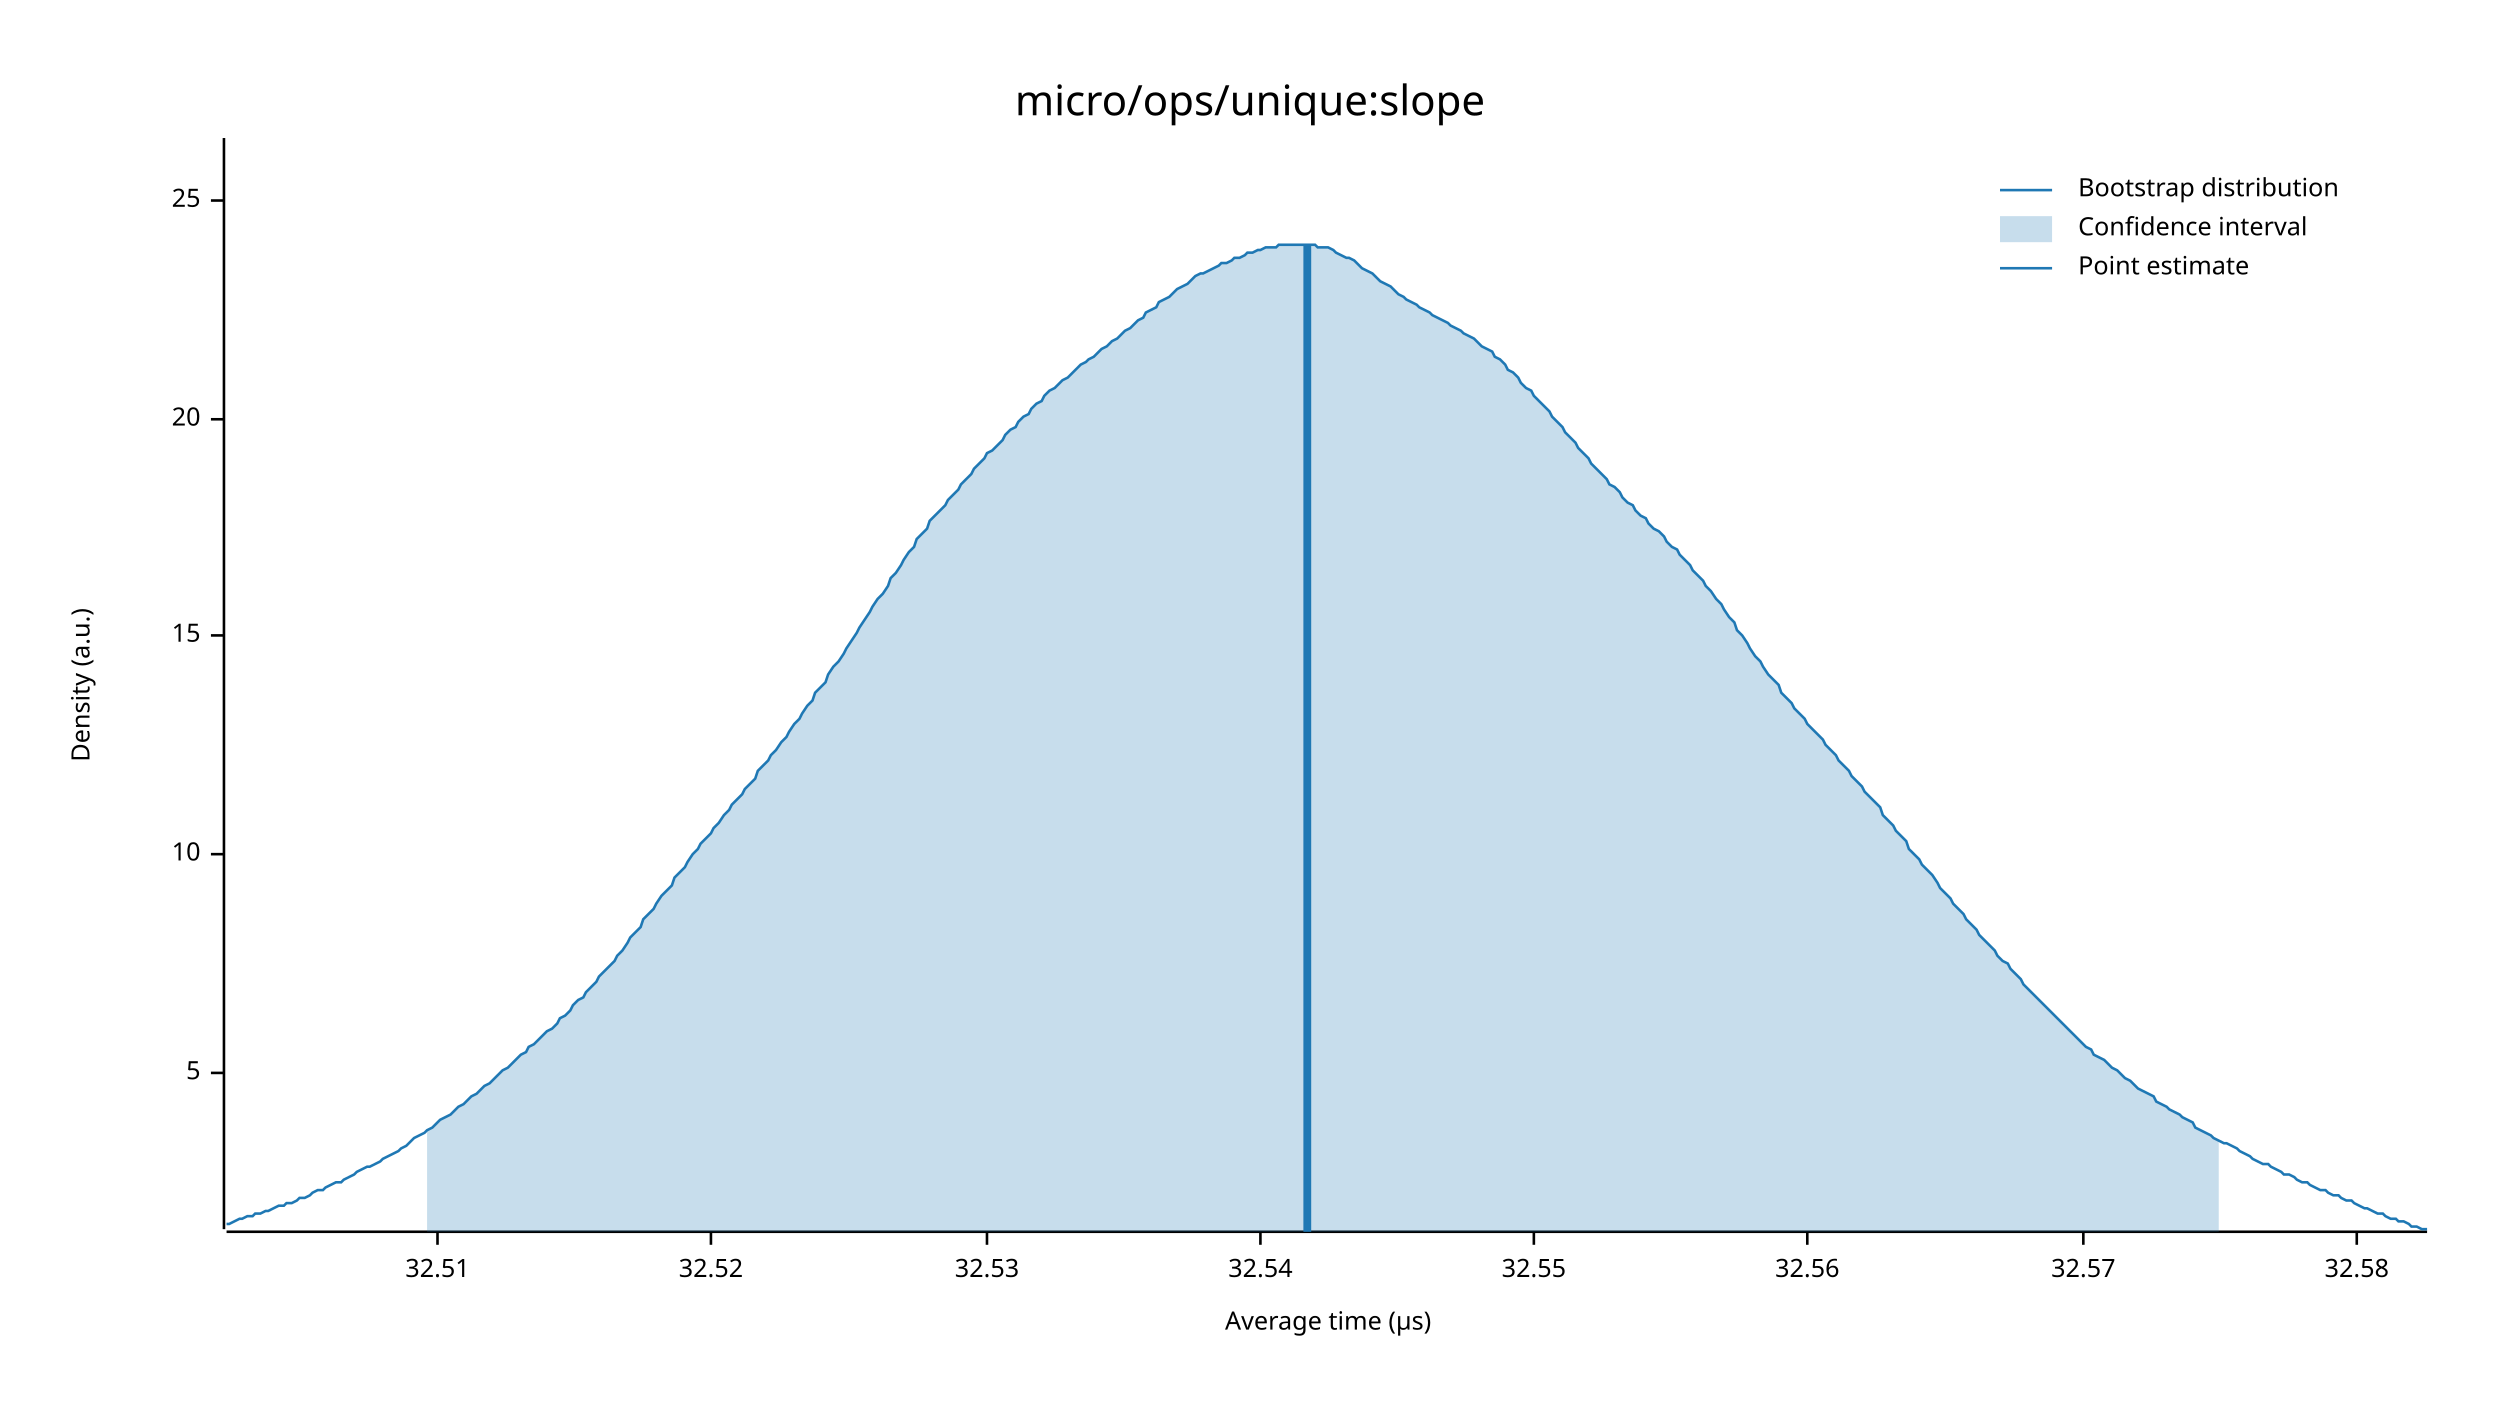
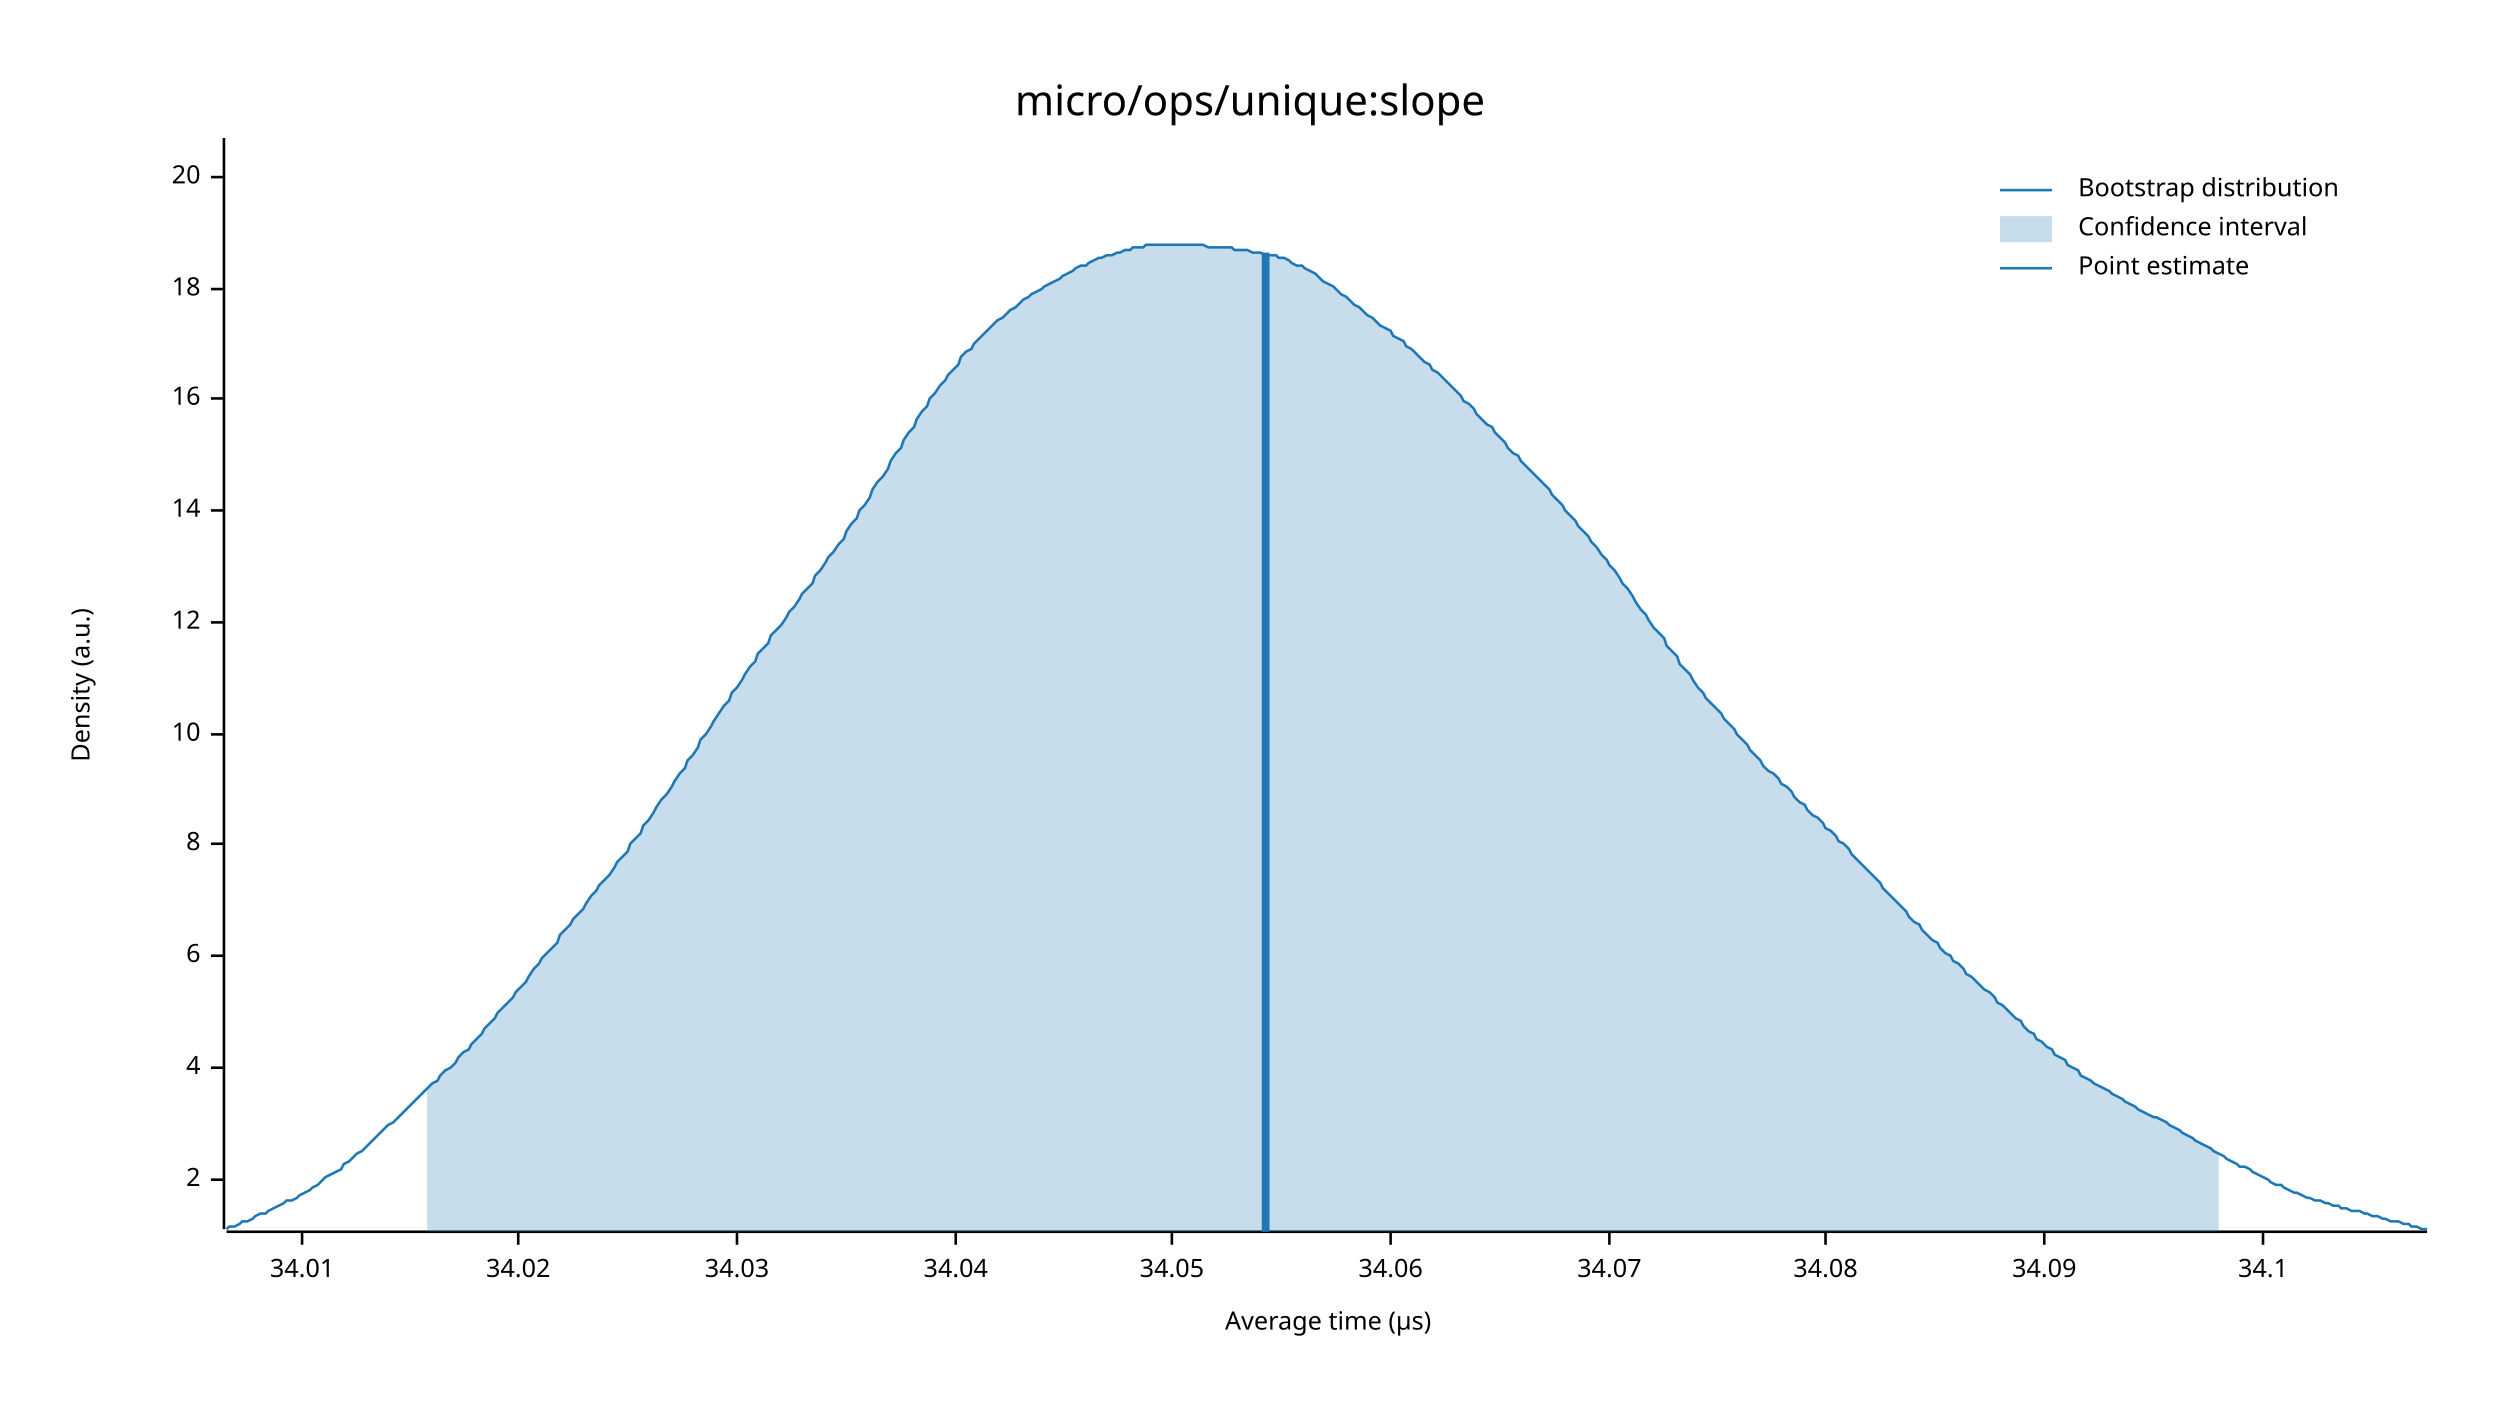
<svg xmlns="http://www.w3.org/2000/svg" width="960" height="540" viewBox="0 0 960 540">
  <text x="480" y="32" dy="0.76em" text-anchor="middle" font-family="sans-serif" font-size="16.129" opacity="1" fill="#000000">
micro/ops/unique:slope
</text>
  <text x="27" y="263" dy="0.76em" text-anchor="middle" font-family="sans-serif" font-size="9.677" opacity="1" fill="#000000" transform="rotate(270, 27, 263)">
Density (a.u.)
</text>
  <text x="510" y="513" dy="-0.5ex" text-anchor="middle" font-family="sans-serif" font-size="9.677" opacity="1" fill="#000000">
Average time (µs)
</text>
  <polyline fill="none" opacity="1" stroke="#000000" stroke-width="1" points="86,53 86,472 " />
-   <text x="77" y="412" dy="0.5ex" text-anchor="end" font-family="sans-serif" font-size="9.677" opacity="1" fill="#000000">
- 5
+   <text x="77" y="453" dy="0.5ex" text-anchor="end" font-family="sans-serif" font-size="9.677" opacity="1" fill="#000000">
+ 2
</text>
-   <polyline fill="none" opacity="1" stroke="#000000" stroke-width="1" points="81,412 86,412 " />
-   <text x="77" y="328" dy="0.5ex" text-anchor="end" font-family="sans-serif" font-size="9.677" opacity="1" fill="#000000">
+   <polyline fill="none" opacity="1" stroke="#000000" stroke-width="1" points="81,453 86,453 " />
+   <text x="77" y="410" dy="0.5ex" text-anchor="end" font-family="sans-serif" font-size="9.677" opacity="1" fill="#000000">
+ 4
+ </text>
+   <polyline fill="none" opacity="1" stroke="#000000" stroke-width="1" points="81,410 86,410 " />
+   <text x="77" y="367" dy="0.5ex" text-anchor="end" font-family="sans-serif" font-size="9.677" opacity="1" fill="#000000">
+ 6
+ </text>
+   <polyline fill="none" opacity="1" stroke="#000000" stroke-width="1" points="81,367 86,367 " />
+   <text x="77" y="324" dy="0.5ex" text-anchor="end" font-family="sans-serif" font-size="9.677" opacity="1" fill="#000000">
+ 8
+ </text>
+   <polyline fill="none" opacity="1" stroke="#000000" stroke-width="1" points="81,324 86,324 " />
+   <text x="77" y="282" dy="0.5ex" text-anchor="end" font-family="sans-serif" font-size="9.677" opacity="1" fill="#000000">
10
</text>
-   <polyline fill="none" opacity="1" stroke="#000000" stroke-width="1" points="81,328 86,328 " />
-   <text x="77" y="244" dy="0.5ex" text-anchor="end" font-family="sans-serif" font-size="9.677" opacity="1" fill="#000000">
- 15
+   <polyline fill="none" opacity="1" stroke="#000000" stroke-width="1" points="81,282 86,282 " />
+   <text x="77" y="239" dy="0.5ex" text-anchor="end" font-family="sans-serif" font-size="9.677" opacity="1" fill="#000000">
+ 12
</text>
-   <polyline fill="none" opacity="1" stroke="#000000" stroke-width="1" points="81,244 86,244 " />
-   <text x="77" y="161" dy="0.5ex" text-anchor="end" font-family="sans-serif" font-size="9.677" opacity="1" fill="#000000">
+   <polyline fill="none" opacity="1" stroke="#000000" stroke-width="1" points="81,239 86,239 " />
+   <text x="77" y="196" dy="0.5ex" text-anchor="end" font-family="sans-serif" font-size="9.677" opacity="1" fill="#000000">
+ 14
+ </text>
+   <polyline fill="none" opacity="1" stroke="#000000" stroke-width="1" points="81,196 86,196 " />
+   <text x="77" y="153" dy="0.5ex" text-anchor="end" font-family="sans-serif" font-size="9.677" opacity="1" fill="#000000">
+ 16
+ </text>
+   <polyline fill="none" opacity="1" stroke="#000000" stroke-width="1" points="81,153 86,153 " />
+   <text x="77" y="111" dy="0.5ex" text-anchor="end" font-family="sans-serif" font-size="9.677" opacity="1" fill="#000000">
+ 18
+ </text>
+   <polyline fill="none" opacity="1" stroke="#000000" stroke-width="1" points="81,111 86,111 " />
+   <text x="77" y="68" dy="0.5ex" text-anchor="end" font-family="sans-serif" font-size="9.677" opacity="1" fill="#000000">
20
</text>
-   <polyline fill="none" opacity="1" stroke="#000000" stroke-width="1" points="81,161 86,161 " />
-   <text x="77" y="77" dy="0.5ex" text-anchor="end" font-family="sans-serif" font-size="9.677" opacity="1" fill="#000000">
- 25
+   <polyline fill="none" opacity="1" stroke="#000000" stroke-width="1" points="81,68 86,68 " />
+   <polyline fill="none" opacity="1" stroke="#000000" stroke-width="1" points="87,473 932,473 " />
+   <text x="116" y="483" dy="0.76em" text-anchor="middle" font-family="sans-serif" font-size="9.677" opacity="1" fill="#000000">
+ 34.01
</text>
-   <polyline fill="none" opacity="1" stroke="#000000" stroke-width="1" points="81,77 86,77 " />
-   <polyline fill="none" opacity="1" stroke="#000000" stroke-width="1" points="87,473 932,473 " />
-   <text x="168" y="483" dy="0.76em" text-anchor="middle" font-family="sans-serif" font-size="9.677" opacity="1" fill="#000000">
- 32.51
+   <polyline fill="none" opacity="1" stroke="#000000" stroke-width="1" points="116,473 116,478 " />
+   <text x="199" y="483" dy="0.76em" text-anchor="middle" font-family="sans-serif" font-size="9.677" opacity="1" fill="#000000">
+ 34.02
</text>
-   <polyline fill="none" opacity="1" stroke="#000000" stroke-width="1" points="168,473 168,478 " />
-   <text x="273" y="483" dy="0.76em" text-anchor="middle" font-family="sans-serif" font-size="9.677" opacity="1" fill="#000000">
- 32.52
+   <polyline fill="none" opacity="1" stroke="#000000" stroke-width="1" points="199,473 199,478 " />
+   <text x="283" y="483" dy="0.76em" text-anchor="middle" font-family="sans-serif" font-size="9.677" opacity="1" fill="#000000">
+ 34.03
</text>
-   <polyline fill="none" opacity="1" stroke="#000000" stroke-width="1" points="273,473 273,478 " />
-   <text x="379" y="483" dy="0.76em" text-anchor="middle" font-family="sans-serif" font-size="9.677" opacity="1" fill="#000000">
- 32.53
+   <polyline fill="none" opacity="1" stroke="#000000" stroke-width="1" points="283,473 283,478 " />
+   <text x="367" y="483" dy="0.76em" text-anchor="middle" font-family="sans-serif" font-size="9.677" opacity="1" fill="#000000">
+ 34.04
</text>
-   <polyline fill="none" opacity="1" stroke="#000000" stroke-width="1" points="379,473 379,478 " />
-   <text x="484" y="483" dy="0.76em" text-anchor="middle" font-family="sans-serif" font-size="9.677" opacity="1" fill="#000000">
- 32.54
+   <polyline fill="none" opacity="1" stroke="#000000" stroke-width="1" points="367,473 367,478 " />
+   <text x="450" y="483" dy="0.76em" text-anchor="middle" font-family="sans-serif" font-size="9.677" opacity="1" fill="#000000">
+ 34.05
</text>
-   <polyline fill="none" opacity="1" stroke="#000000" stroke-width="1" points="484,473 484,478 " />
-   <text x="589" y="483" dy="0.76em" text-anchor="middle" font-family="sans-serif" font-size="9.677" opacity="1" fill="#000000">
- 32.55
+   <polyline fill="none" opacity="1" stroke="#000000" stroke-width="1" points="450,473 450,478 " />
+   <text x="534" y="483" dy="0.76em" text-anchor="middle" font-family="sans-serif" font-size="9.677" opacity="1" fill="#000000">
+ 34.06
</text>
-   <polyline fill="none" opacity="1" stroke="#000000" stroke-width="1" points="589,473 589,478 " />
-   <text x="694" y="483" dy="0.76em" text-anchor="middle" font-family="sans-serif" font-size="9.677" opacity="1" fill="#000000">
- 32.56
+   <polyline fill="none" opacity="1" stroke="#000000" stroke-width="1" points="534,473 534,478 " />
+   <text x="618" y="483" dy="0.76em" text-anchor="middle" font-family="sans-serif" font-size="9.677" opacity="1" fill="#000000">
+ 34.07
</text>
-   <polyline fill="none" opacity="1" stroke="#000000" stroke-width="1" points="694,473 694,478 " />
-   <text x="800" y="483" dy="0.76em" text-anchor="middle" font-family="sans-serif" font-size="9.677" opacity="1" fill="#000000">
- 32.57
+   <polyline fill="none" opacity="1" stroke="#000000" stroke-width="1" points="618,473 618,478 " />
+   <text x="701" y="483" dy="0.76em" text-anchor="middle" font-family="sans-serif" font-size="9.677" opacity="1" fill="#000000">
+ 34.08
</text>
-   <polyline fill="none" opacity="1" stroke="#000000" stroke-width="1" points="800,473 800,478 " />
-   <text x="905" y="483" dy="0.76em" text-anchor="middle" font-family="sans-serif" font-size="9.677" opacity="1" fill="#000000">
- 32.58
+   <polyline fill="none" opacity="1" stroke="#000000" stroke-width="1" points="701,473 701,478 " />
+   <text x="785" y="483" dy="0.76em" text-anchor="middle" font-family="sans-serif" font-size="9.677" opacity="1" fill="#000000">
+ 34.09
</text>
-   <polyline fill="none" opacity="1" stroke="#000000" stroke-width="1" points="905,473 905,478 " />
-   <polyline fill="none" opacity="1" stroke="#1F78B4" stroke-width="1" points="87,470 88,470 90,469 92,468 93,468 95,467 97,467 98,466 100,466 102,465 103,465 105,464 107,463 109,463 110,462 112,462 114,461 115,460 117,460 119,459 120,458 122,457 124,457 125,456 127,455 129,454 131,454 132,453 134,452 136,451 137,450 139,449 141,448 142,448 144,447 146,446 147,445 149,444 151,443 153,442 154,441 156,440 158,438 159,437 161,436 163,435 164,434 166,433 168,431 169,430 171,429 173,428 175,426 176,425 178,424 180,422 181,421 183,420 185,418 186,417 188,416 190,414 191,413 193,411 195,410 197,408 198,407 200,405 202,404 203,402 205,401 207,399 208,398 210,396 212,395 214,393 215,391 217,390 219,388 220,386 222,384 224,383 225,381 227,379 229,377 230,375 232,373 234,371 236,369 237,367 239,365 241,362 242,360 244,358 246,356 247,353 249,351 251,349 252,347 254,344 256,342 258,340 259,337 261,335 263,333 264,331 266,328 268,326 269,324 271,322 273,320 274,318 276,316 278,313 280,311 281,309 283,307 285,305 286,303 288,301 290,299 291,296 293,294 295,292 296,290 298,288 300,285 302,283 303,281 305,278 307,276 308,274 310,271 312,269 313,266 315,264 317,262 318,259 320,256 322,254 324,251 325,249 327,246 329,243 330,241 332,238 334,235 335,233 337,230 339,228 341,225 342,222 344,220 346,217 347,215 349,212 351,210 352,207 354,205 356,203 357,200 359,198 361,196 363,194 364,192 366,190 368,188 369,186 371,184 373,182 374,180 376,178 378,176 379,174 381,173 383,171 385,169 386,167 388,165 390,164 391,162 393,160 395,159 396,157 398,155 400,154 401,152 403,150 405,149 407,147 408,146 410,145 412,143 413,142 415,140 417,139 418,138 420,137 422,135 423,134 425,133 427,131 429,130 430,129 432,127 434,126 435,125 437,123 439,122 440,120 442,119 444,118 445,116 447,115 449,114 451,112 452,111 454,110 456,109 457,108 459,106 461,105 462,105 464,104 466,103 468,102 469,101 471,101 473,100 474,99 476,99 478,98 479,97 481,97 483,96 484,96 486,95 488,95 490,95 491,94 493,94 495,94 496,94 498,94 500,94 501,94 503,94 505,94 506,95 508,95 510,95 512,96 513,97 515,98 517,99 518,99 520,100 522,102 523,103 525,104 527,105 528,106 530,108 532,109 534,110 535,111 537,113 539,114 540,115 542,116 544,117 545,118 547,119 549,120 550,121 552,122 554,123 556,124 557,125 559,126 561,127 562,128 564,129 566,130 567,131 569,133 571,134 573,135 574,137 576,138 578,140 579,142 581,143 583,145 584,147 586,149 588,150 589,152 591,154 593,156 595,158 596,160 598,162 600,164 601,166 603,168 605,170 606,172 608,174 610,176 611,178 613,180 615,182 617,184 618,186 620,187 622,189 623,191 625,193 627,194 628,196 630,198 632,199 633,201 635,203 637,204 639,206 640,208 642,210 644,211 645,213 647,215 649,217 650,219 652,221 654,223 655,225 657,227 659,230 661,232 662,234 664,237 666,239 667,242 669,244 671,247 672,249 674,252 676,254 677,256 679,259 681,261 683,263 684,266 686,268 688,270 689,272 691,274 693,276 694,278 696,280 698,282 700,284 701,286 703,288 705,290 706,292 708,294 710,296 711,298 713,300 715,302 716,304 718,306 720,308 722,310 723,313 725,315 727,317 728,319 730,321 732,323 733,326 735,328 737,330 738,332 740,334 742,336 744,339 745,341 747,343 749,345 750,347 752,349 754,351 755,353 757,355 759,357 760,359 762,361 764,363 766,365 767,367 769,369 771,370 772,372 774,374 776,376 777,378 779,380 781,382 782,383 784,385 786,387 788,389 789,390 791,392 793,394 794,395 796,397 798,399 799,400 801,402 803,403 804,405 806,406 808,407 810,409 811,410 813,411 815,413 816,414 818,415 820,417 821,418 823,419 825,420 827,421 828,423 830,424 832,425 833,426 835,427 837,428 838,429 840,430 842,431 843,433 845,434 847,435 849,436 850,437 852,438 854,439 855,439 857,440 859,441 860,442 862,443 864,444 865,445 867,446 869,447 871,447 872,448 874,449 876,450 877,451 879,451 881,452 882,453 884,454 886,454 887,455 889,456 891,457 893,457 894,458 896,459 898,459 899,460 901,461 903,461 904,462 906,463 908,464 909,464 911,465 913,466 915,466 916,467 918,468 920,468 921,469 923,469 925,470 926,471 928,471 930,472 932,472 " />
-   <polygon opacity="0.25" fill="#1F78B4" points="164,434 166,433 168,431 169,430 171,429 173,428 175,426 176,425 178,424 180,422 181,421 183,420 185,418 186,417 188,416 190,414 191,413 193,411 195,410 197,408 198,407 200,405 202,404 203,402 205,401 207,399 208,398 210,396 212,395 214,393 215,391 217,390 219,388 220,386 222,384 224,383 225,381 227,379 229,377 230,375 232,373 234,371 236,369 237,367 239,365 241,362 242,360 244,358 246,356 247,353 249,351 251,349 252,347 254,344 256,342 258,340 259,337 261,335 263,333 264,331 266,328 268,326 269,324 271,322 273,320 274,318 276,316 278,313 280,311 281,309 283,307 285,305 286,303 288,301 290,299 291,296 293,294 295,292 296,290 298,288 300,285 302,283 303,281 305,278 307,276 308,274 310,271 312,269 313,266 315,264 317,262 318,259 320,256 322,254 324,251 325,249 327,246 329,243 330,241 332,238 334,235 335,233 337,230 339,228 341,225 342,222 344,220 346,217 347,215 349,212 351,210 352,207 354,205 356,203 357,200 359,198 361,196 363,194 364,192 366,190 368,188 369,186 371,184 373,182 374,180 376,178 378,176 379,174 381,173 383,171 385,169 386,167 388,165 390,164 391,162 393,160 395,159 396,157 398,155 400,154 401,152 403,150 405,149 407,147 408,146 410,145 412,143 413,142 415,140 417,139 418,138 420,137 422,135 423,134 425,133 427,131 429,130 430,129 432,127 434,126 435,125 437,123 439,122 440,120 442,119 444,118 445,116 447,115 449,114 451,112 452,111 454,110 456,109 457,108 459,106 461,105 462,105 464,104 466,103 468,102 469,101 471,101 473,100 474,99 476,99 478,98 479,97 481,97 483,96 484,96 486,95 488,95 490,95 491,94 493,94 495,94 496,94 498,94 500,94 501,94 503,94 505,94 506,95 508,95 510,95 512,96 513,97 515,98 517,99 518,99 520,100 522,102 523,103 525,104 527,105 528,106 530,108 532,109 534,110 535,111 537,113 539,114 540,115 542,116 544,117 545,118 547,119 549,120 550,121 552,122 554,123 556,124 557,125 559,126 561,127 562,128 564,129 566,130 567,131 569,133 571,134 573,135 574,137 576,138 578,140 579,142 581,143 583,145 584,147 586,149 588,150 589,152 591,154 593,156 595,158 596,160 598,162 600,164 601,166 603,168 605,170 606,172 608,174 610,176 611,178 613,180 615,182 617,184 618,186 620,187 622,189 623,191 625,193 627,194 628,196 630,198 632,199 633,201 635,203 637,204 639,206 640,208 642,210 644,211 645,213 647,215 649,217 650,219 652,221 654,223 655,225 657,227 659,230 661,232 662,234 664,237 666,239 667,242 669,244 671,247 672,249 674,252 676,254 677,256 679,259 681,261 683,263 684,266 686,268 688,270 689,272 691,274 693,276 694,278 696,280 698,282 700,284 701,286 703,288 705,290 706,292 708,294 710,296 711,298 713,300 715,302 716,304 718,306 720,308 722,310 723,313 725,315 727,317 728,319 730,321 732,323 733,326 735,328 737,330 738,332 740,334 742,336 744,339 745,341 747,343 749,345 750,347 752,349 754,351 755,353 757,355 759,357 760,359 762,361 764,363 766,365 767,367 769,369 771,370 772,372 774,374 776,376 777,378 779,380 781,382 782,383 784,385 786,387 788,389 789,390 791,392 793,394 794,395 796,397 798,399 799,400 801,402 803,403 804,405 806,406 808,407 810,409 811,410 813,411 815,413 816,414 818,415 820,417 821,418 823,419 825,420 827,421 828,423 830,424 832,425 833,426 835,427 837,428 838,429 840,430 842,431 843,433 845,434 847,435 849,436 850,437 852,438 852,473 164,473 " />
-   <polyline fill="none" opacity="1" stroke="#1F78B4" stroke-width="3" points="502,473 502,94 " />
+   <polyline fill="none" opacity="1" stroke="#000000" stroke-width="1" points="785,473 785,478 " />
+   <text x="869" y="483" dy="0.76em" text-anchor="middle" font-family="sans-serif" font-size="9.677" opacity="1" fill="#000000">
+ 34.1
+ </text>
+   <polyline fill="none" opacity="1" stroke="#000000" stroke-width="1" points="869,473 869,478 " />
+   <polyline fill="none" opacity="1" stroke="#1F78B4" stroke-width="1" points="87,472 88,471 90,471 92,470 93,469 95,469 97,468 98,467 100,466 102,466 103,465 105,464 107,463 109,462 110,461 112,461 114,460 115,459 117,458 119,457 120,456 122,455 124,453 125,452 127,451 129,450 131,449 132,447 134,446 136,444 137,443 139,442 141,440 142,439 144,437 146,435 147,434 149,432 151,431 153,429 154,428 156,426 158,424 159,423 161,421 163,419 164,418 166,416 168,415 169,413 171,411 173,410 175,408 176,406 178,404 180,403 181,401 183,399 185,397 186,395 188,393 190,391 191,389 193,387 195,385 197,383 198,381 200,379 202,377 203,375 205,372 207,370 208,368 210,366 212,364 214,362 215,359 217,357 219,355 220,353 222,351 224,349 225,347 227,344 229,342 230,340 232,338 234,336 236,333 237,331 239,329 241,327 242,324 244,322 246,320 247,317 249,315 251,312 252,310 254,307 256,305 258,302 259,300 261,297 263,295 264,292 266,290 268,287 269,284 271,282 273,279 274,277 276,274 278,271 280,269 281,266 283,264 285,261 286,259 288,256 290,254 291,251 293,249 295,247 296,244 298,242 300,240 302,237 303,235 305,233 307,230 308,228 310,226 312,224 313,221 315,219 317,216 318,214 320,212 322,209 324,207 325,204 327,201 329,199 330,196 332,194 334,191 335,188 337,185 339,183 341,180 342,177 344,174 346,172 347,169 349,166 351,164 352,161 354,158 356,156 357,153 359,151 361,148 363,146 364,144 366,142 368,140 369,137 371,135 373,134 374,132 376,130 378,128 379,127 381,125 383,123 385,122 386,121 388,119 390,118 391,117 393,115 395,114 396,113 398,112 400,111 401,110 403,109 405,108 407,107 408,106 410,105 412,104 413,103 415,102 417,102 418,101 420,100 422,99 423,99 425,98 427,98 429,97 430,97 432,96 434,96 435,95 437,95 439,95 440,94 442,94 444,94 445,94 447,94 449,94 451,94 452,94 454,94 456,94 457,94 459,94 461,94 462,94 464,95 466,95 468,95 469,95 471,95 473,95 474,96 476,96 478,96 479,96 481,97 483,97 484,97 486,98 488,98 490,98 491,99 493,99 495,100 496,101 498,102 500,102 501,103 503,104 505,105 506,106 508,108 510,109 512,110 513,111 515,113 517,114 518,115 520,117 522,118 523,119 525,121 527,122 528,123 530,125 532,126 534,127 535,129 537,130 539,131 540,133 542,134 544,136 545,137 547,139 549,140 550,142 552,143 554,145 556,147 557,148 559,150 561,152 562,154 564,155 566,157 567,159 569,161 571,163 573,164 574,166 576,168 578,170 579,172 581,174 583,175 584,177 586,179 588,181 589,182 591,184 593,186 595,188 596,190 598,192 600,194 601,196 603,198 605,200 606,202 608,204 610,206 611,208 613,210 615,213 617,215 618,217 620,219 622,222 623,224 625,226 627,229 628,231 630,234 632,236 633,238 635,241 637,243 639,245 640,248 642,250 644,252 645,255 647,257 649,259 650,261 652,264 654,266 655,268 657,270 659,272 661,274 662,276 664,278 666,280 667,282 669,284 671,286 672,288 674,290 676,292 677,294 679,296 681,297 683,299 684,301 686,302 688,304 689,306 691,308 693,309 694,311 696,313 698,314 700,316 701,318 703,319 705,321 706,323 708,324 710,326 711,328 713,330 715,332 716,333 718,335 720,337 722,339 723,341 725,343 727,345 728,346 730,348 732,350 733,352 735,354 737,355 738,357 740,359 742,361 744,362 745,364 747,366 749,367 750,369 752,370 754,372 755,374 757,375 759,377 760,378 762,380 764,381 766,383 767,385 769,386 771,388 772,389 774,391 776,392 777,394 779,396 781,397 782,399 784,400 786,402 788,403 789,405 791,406 793,407 794,409 796,410 798,411 799,413 801,414 803,415 804,416 806,417 808,418 810,419 811,420 813,421 815,422 816,423 818,424 820,425 821,426 823,427 825,428 827,429 828,429 830,430 832,431 833,432 835,433 837,434 838,435 840,436 842,437 843,438 845,439 847,440 849,441 850,442 852,443 854,444 855,445 857,446 859,447 860,448 862,448 864,449 865,450 867,451 869,452 871,453 872,454 874,455 876,455 877,456 879,457 881,458 882,458 884,459 886,460 887,460 889,461 891,461 893,462 894,462 896,463 898,463 899,464 901,464 903,465 904,465 906,465 908,466 909,466 911,467 913,467 915,468 916,468 918,469 920,469 921,469 923,470 925,470 926,471 928,471 930,472 932,472 " />
+   <polygon opacity="0.25" fill="#1F78B4" points="164,418 166,416 168,415 169,413 171,411 173,410 175,408 176,406 178,404 180,403 181,401 183,399 185,397 186,395 188,393 190,391 191,389 193,387 195,385 197,383 198,381 200,379 202,377 203,375 205,372 207,370 208,368 210,366 212,364 214,362 215,359 217,357 219,355 220,353 222,351 224,349 225,347 227,344 229,342 230,340 232,338 234,336 236,333 237,331 239,329 241,327 242,324 244,322 246,320 247,317 249,315 251,312 252,310 254,307 256,305 258,302 259,300 261,297 263,295 264,292 266,290 268,287 269,284 271,282 273,279 274,277 276,274 278,271 280,269 281,266 283,264 285,261 286,259 288,256 290,254 291,251 293,249 295,247 296,244 298,242 300,240 302,237 303,235 305,233 307,230 308,228 310,226 312,224 313,221 315,219 317,216 318,214 320,212 322,209 324,207 325,204 327,201 329,199 330,196 332,194 334,191 335,188 337,185 339,183 341,180 342,177 344,174 346,172 347,169 349,166 351,164 352,161 354,158 356,156 357,153 359,151 361,148 363,146 364,144 366,142 368,140 369,137 371,135 373,134 374,132 376,130 378,128 379,127 381,125 383,123 385,122 386,121 388,119 390,118 391,117 393,115 395,114 396,113 398,112 400,111 401,110 403,109 405,108 407,107 408,106 410,105 412,104 413,103 415,102 417,102 418,101 420,100 422,99 423,99 425,98 427,98 429,97 430,97 432,96 434,96 435,95 437,95 439,95 440,94 442,94 444,94 445,94 447,94 449,94 451,94 452,94 454,94 456,94 457,94 459,94 461,94 462,94 464,95 466,95 468,95 469,95 471,95 473,95 474,96 476,96 478,96 479,96 481,97 483,97 484,97 486,98 488,98 490,98 491,99 493,99 495,100 496,101 498,102 500,102 501,103 503,104 505,105 506,106 508,108 510,109 512,110 513,111 515,113 517,114 518,115 520,117 522,118 523,119 525,121 527,122 528,123 530,125 532,126 534,127 535,129 537,130 539,131 540,133 542,134 544,136 545,137 547,139 549,140 550,142 552,143 554,145 556,147 557,148 559,150 561,152 562,154 564,155 566,157 567,159 569,161 571,163 573,164 574,166 576,168 578,170 579,172 581,174 583,175 584,177 586,179 588,181 589,182 591,184 593,186 595,188 596,190 598,192 600,194 601,196 603,198 605,200 606,202 608,204 610,206 611,208 613,210 615,213 617,215 618,217 620,219 622,222 623,224 625,226 627,229 628,231 630,234 632,236 633,238 635,241 637,243 639,245 640,248 642,250 644,252 645,255 647,257 649,259 650,261 652,264 654,266 655,268 657,270 659,272 661,274 662,276 664,278 666,280 667,282 669,284 671,286 672,288 674,290 676,292 677,294 679,296 681,297 683,299 684,301 686,302 688,304 689,306 691,308 693,309 694,311 696,313 698,314 700,316 701,318 703,319 705,321 706,323 708,324 710,326 711,328 713,330 715,332 716,333 718,335 720,337 722,339 723,341 725,343 727,345 728,346 730,348 732,350 733,352 735,354 737,355 738,357 740,359 742,361 744,362 745,364 747,366 749,367 750,369 752,370 754,372 755,374 757,375 759,377 760,378 762,380 764,381 766,383 767,385 769,386 771,388 772,389 774,391 776,392 777,394 779,396 781,397 782,399 784,400 786,402 788,403 789,405 791,406 793,407 794,409 796,410 798,411 799,413 801,414 803,415 804,416 806,417 808,418 810,419 811,420 813,421 815,422 816,423 818,424 820,425 821,426 823,427 825,428 827,429 828,429 830,430 832,431 833,432 835,433 837,434 838,435 840,436 842,437 843,438 845,439 847,440 849,441 850,442 852,443 852,473 164,473 " />
+   <polyline fill="none" opacity="1" stroke="#1F78B4" stroke-width="3" points="486,473 486,97 " />
  <text x="798" y="68" dy="0.76em" text-anchor="start" font-family="sans-serif" font-size="9.677" opacity="1" fill="#000000">
Bootstrap distribution
</text>
  <text x="798" y="83" dy="0.76em" text-anchor="start" font-family="sans-serif" font-size="9.677" opacity="1" fill="#000000">
Confidence interval
</text>
  <text x="798" y="98" dy="0.76em" text-anchor="start" font-family="sans-serif" font-size="9.677" opacity="1" fill="#000000">
Point estimate
</text>
  <polyline fill="none" opacity="1" stroke="#1F78B4" stroke-width="1" points="768,73 788,73 " />
  <rect x="768" y="83" width="20" height="10" opacity="0.25" fill="#1F78B4" stroke="none" />
  <polyline fill="none" opacity="1" stroke="#1F78B4" stroke-width="1" points="768,103 788,103 " />
</svg>
